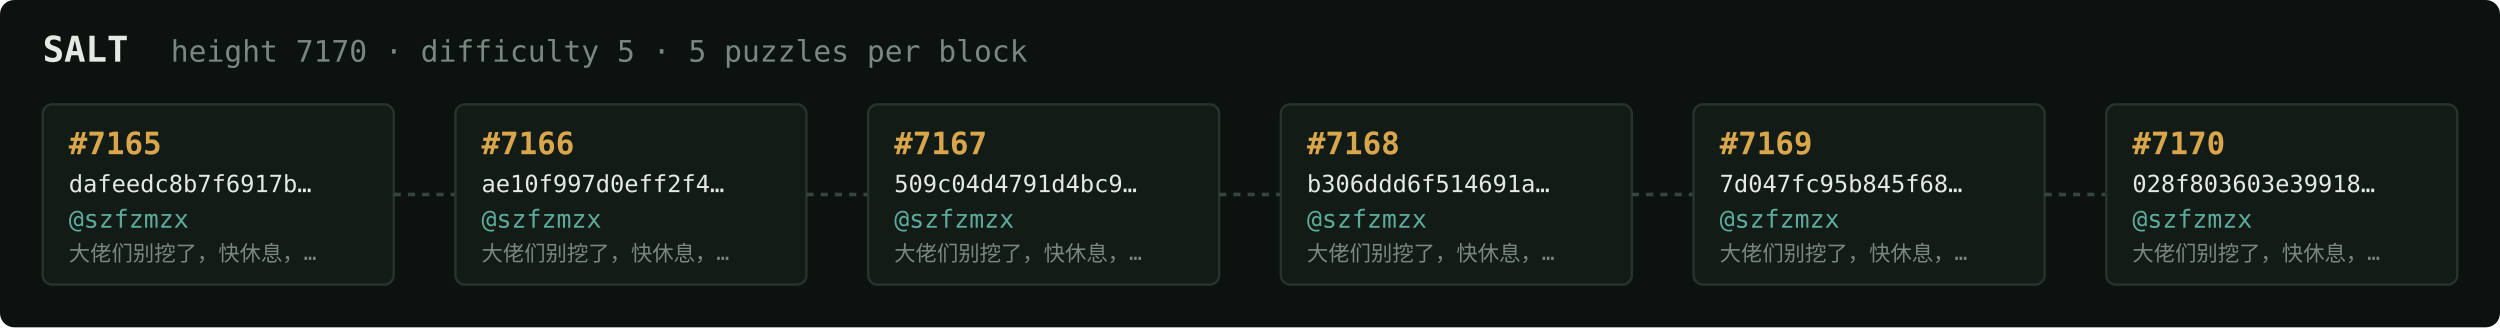
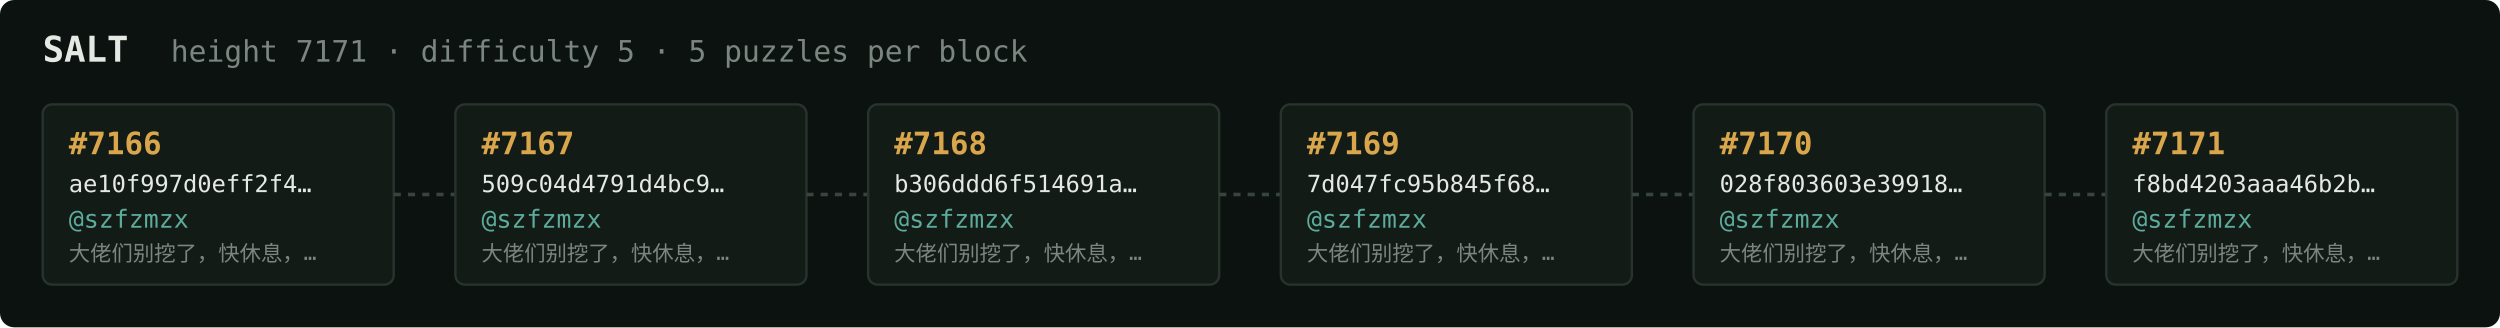
<svg xmlns="http://www.w3.org/2000/svg" width="1054" height="138" viewBox="0 0 1054 138" font-family="ui-monospace,SFMono-Regular,Menlo,monospace">
  <rect fill="#0c1210" width="1054" height="138" rx="6" />
  <text x="18" y="26" fill="#e5e9e3" font-size="15" font-weight="700">SALT</text>
-   <text x="72" y="26" fill="#7a867f" font-size="12.5">height 7170 · difficulty 5 · 5 puzzles per block</text>
+   <text x="72" y="26" fill="#7a867f" font-size="12.5">height 7171 · difficulty 5 · 5 puzzles per block</text>
  <rect x="18" y="44" width="148" height="76" rx="4" fill="#131b17" stroke="#28332e" stroke-width="1" />
-   <text x="29" y="65" fill="#d9a64c" font-size="13" font-weight="700">#7165</text>
-   <text x="29" y="81" fill="#e5e9e3" font-size="10">dafeedc8b7f6917b…</text>
+   <text x="29" y="65" fill="#d9a64c" font-size="13" font-weight="700">#7166</text>
+   <text x="29" y="81" fill="#e5e9e3" font-size="10">ae10f997d0eff2f4…</text>
  <text x="29" y="96" fill="#5cab9b" font-size="10.5">@szfzmzx</text>
  <text x="29" y="110" fill="#7a867f" font-size="9">大佬们别挖了，快休息，…</text>
  <line x1="166" y1="82.0" x2="192" y2="82.0" stroke="#38443e" stroke-width="1.5" stroke-dasharray="3 3" />
  <rect x="192" y="44" width="148" height="76" rx="4" fill="#131b17" stroke="#28332e" stroke-width="1" />
-   <text x="203" y="65" fill="#d9a64c" font-size="13" font-weight="700">#7166</text>
-   <text x="203" y="81" fill="#e5e9e3" font-size="10">ae10f997d0eff2f4…</text>
+   <text x="203" y="65" fill="#d9a64c" font-size="13" font-weight="700">#7167</text>
+   <text x="203" y="81" fill="#e5e9e3" font-size="10">509c04d4791d4bc9…</text>
  <text x="203" y="96" fill="#5cab9b" font-size="10.5">@szfzmzx</text>
  <text x="203" y="110" fill="#7a867f" font-size="9">大佬们别挖了，快休息，…</text>
  <line x1="340" y1="82.0" x2="366" y2="82.0" stroke="#38443e" stroke-width="1.5" stroke-dasharray="3 3" />
  <rect x="366" y="44" width="148" height="76" rx="4" fill="#131b17" stroke="#28332e" stroke-width="1" />
-   <text x="377" y="65" fill="#d9a64c" font-size="13" font-weight="700">#7167</text>
-   <text x="377" y="81" fill="#e5e9e3" font-size="10">509c04d4791d4bc9…</text>
+   <text x="377" y="65" fill="#d9a64c" font-size="13" font-weight="700">#7168</text>
+   <text x="377" y="81" fill="#e5e9e3" font-size="10">b306ddd6f514691a…</text>
  <text x="377" y="96" fill="#5cab9b" font-size="10.5">@szfzmzx</text>
  <text x="377" y="110" fill="#7a867f" font-size="9">大佬们别挖了，快休息，…</text>
  <line x1="514" y1="82.0" x2="540" y2="82.0" stroke="#38443e" stroke-width="1.5" stroke-dasharray="3 3" />
  <rect x="540" y="44" width="148" height="76" rx="4" fill="#131b17" stroke="#28332e" stroke-width="1" />
-   <text x="551" y="65" fill="#d9a64c" font-size="13" font-weight="700">#7168</text>
-   <text x="551" y="81" fill="#e5e9e3" font-size="10">b306ddd6f514691a…</text>
+   <text x="551" y="65" fill="#d9a64c" font-size="13" font-weight="700">#7169</text>
+   <text x="551" y="81" fill="#e5e9e3" font-size="10">7d047fc95b845f68…</text>
  <text x="551" y="96" fill="#5cab9b" font-size="10.5">@szfzmzx</text>
  <text x="551" y="110" fill="#7a867f" font-size="9">大佬们别挖了，快休息，…</text>
  <line x1="688" y1="82.0" x2="714" y2="82.0" stroke="#38443e" stroke-width="1.5" stroke-dasharray="3 3" />
  <rect x="714" y="44" width="148" height="76" rx="4" fill="#131b17" stroke="#28332e" stroke-width="1" />
-   <text x="725" y="65" fill="#d9a64c" font-size="13" font-weight="700">#7169</text>
-   <text x="725" y="81" fill="#e5e9e3" font-size="10">7d047fc95b845f68…</text>
+   <text x="725" y="65" fill="#d9a64c" font-size="13" font-weight="700">#7170</text>
+   <text x="725" y="81" fill="#e5e9e3" font-size="10">028f803603e39918…</text>
  <text x="725" y="96" fill="#5cab9b" font-size="10.5">@szfzmzx</text>
  <text x="725" y="110" fill="#7a867f" font-size="9">大佬们别挖了，快休息，…</text>
  <line x1="862" y1="82.0" x2="888" y2="82.0" stroke="#38443e" stroke-width="1.5" stroke-dasharray="3 3" />
  <rect x="888" y="44" width="148" height="76" rx="4" fill="#131b17" stroke="#28332e" stroke-width="1" />
-   <text x="899" y="65" fill="#d9a64c" font-size="13" font-weight="700">#7170</text>
-   <text x="899" y="81" fill="#e5e9e3" font-size="10">028f803603e39918…</text>
+   <text x="899" y="65" fill="#d9a64c" font-size="13" font-weight="700">#7171</text>
+   <text x="899" y="81" fill="#e5e9e3" font-size="10">f8bd4203aaa46b2b…</text>
  <text x="899" y="96" fill="#5cab9b" font-size="10.5">@szfzmzx</text>
  <text x="899" y="110" fill="#7a867f" font-size="9">大佬们别挖了，快休息，…</text>
</svg>
